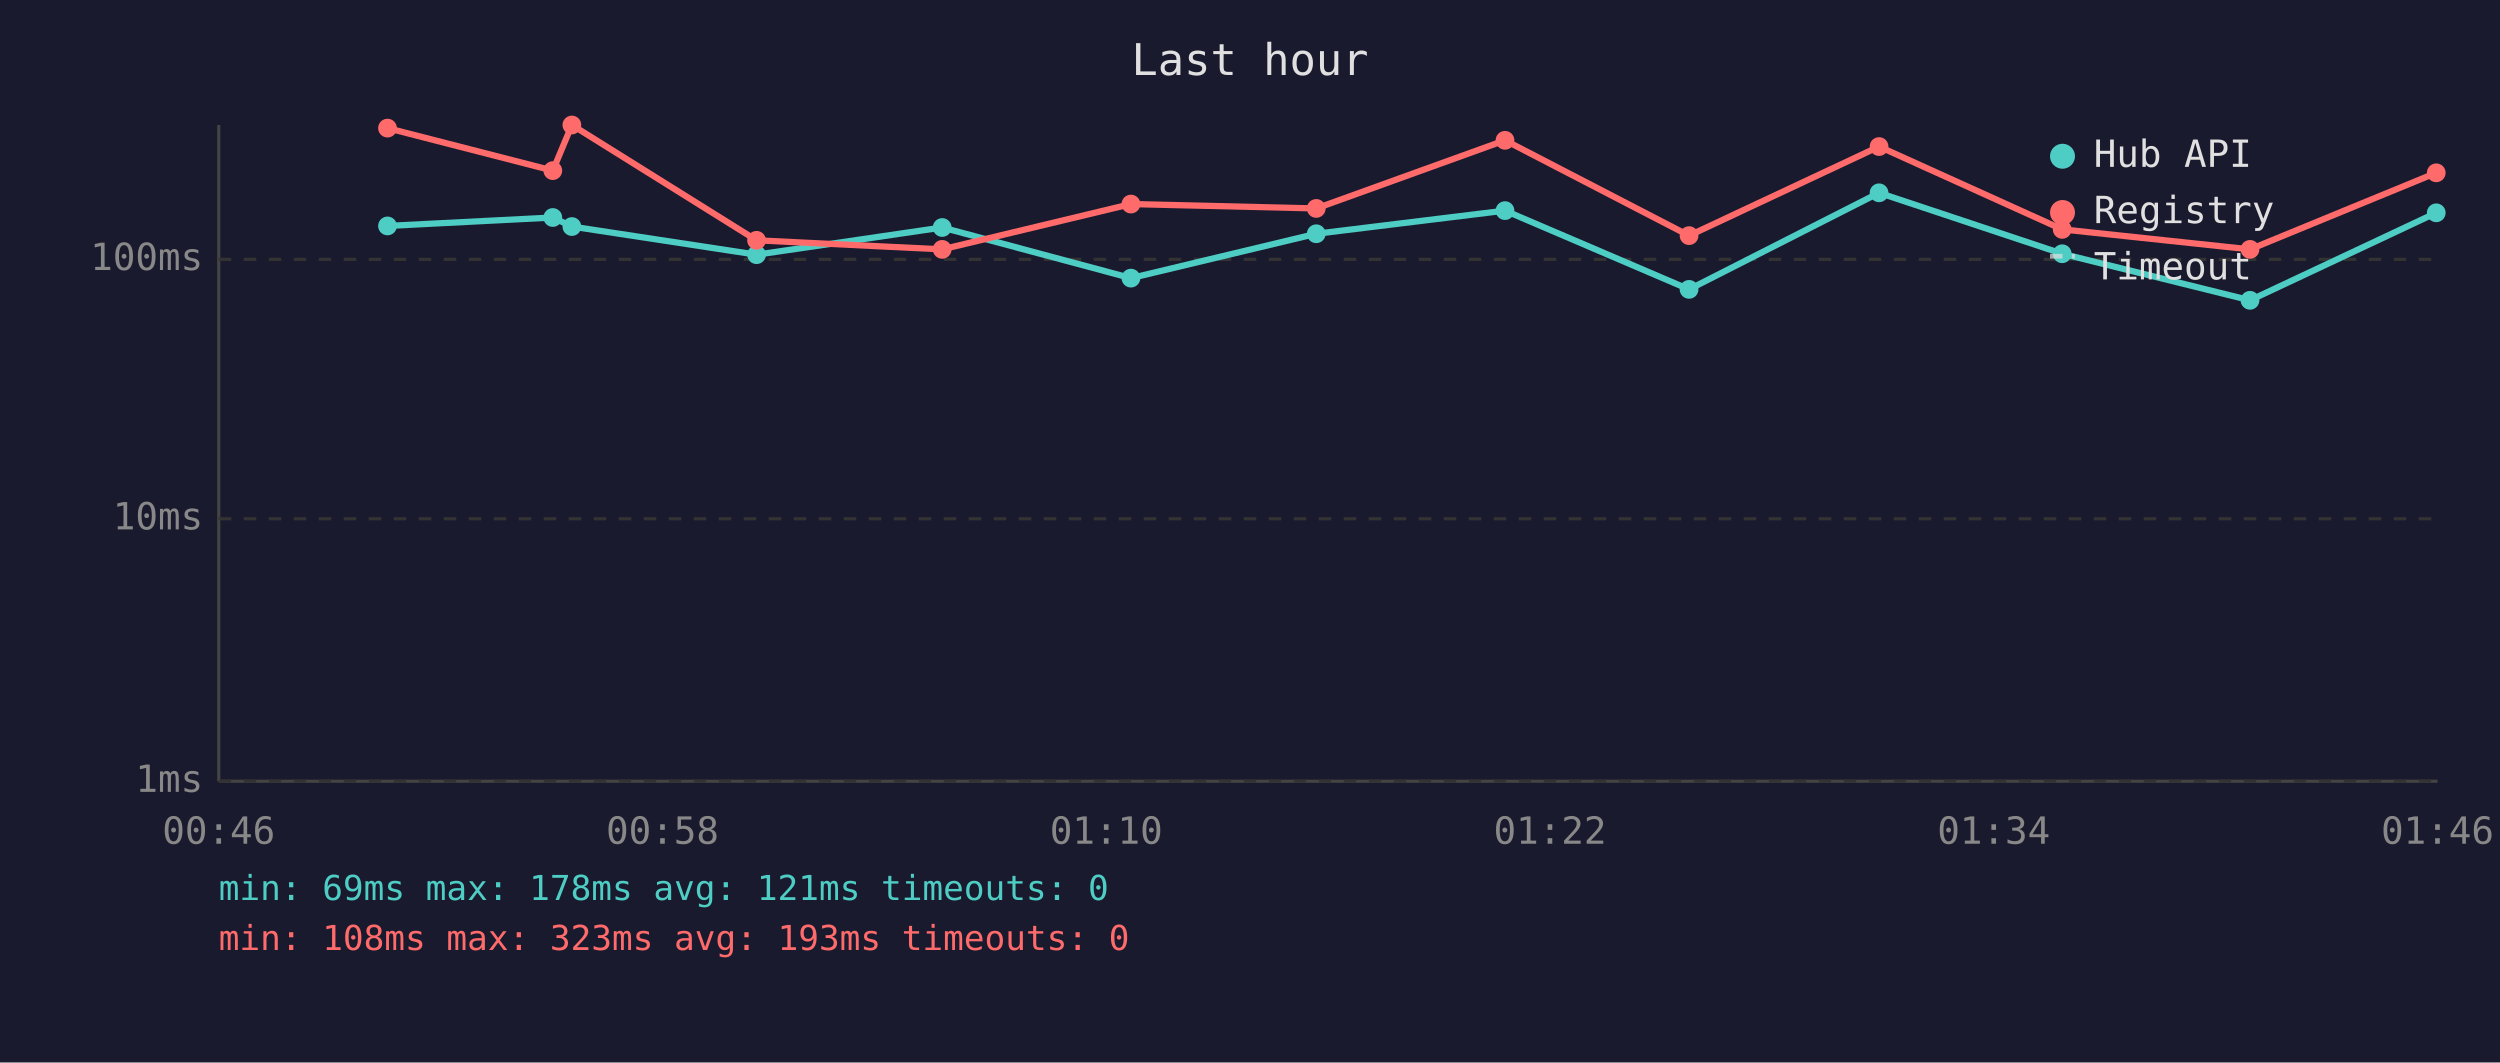
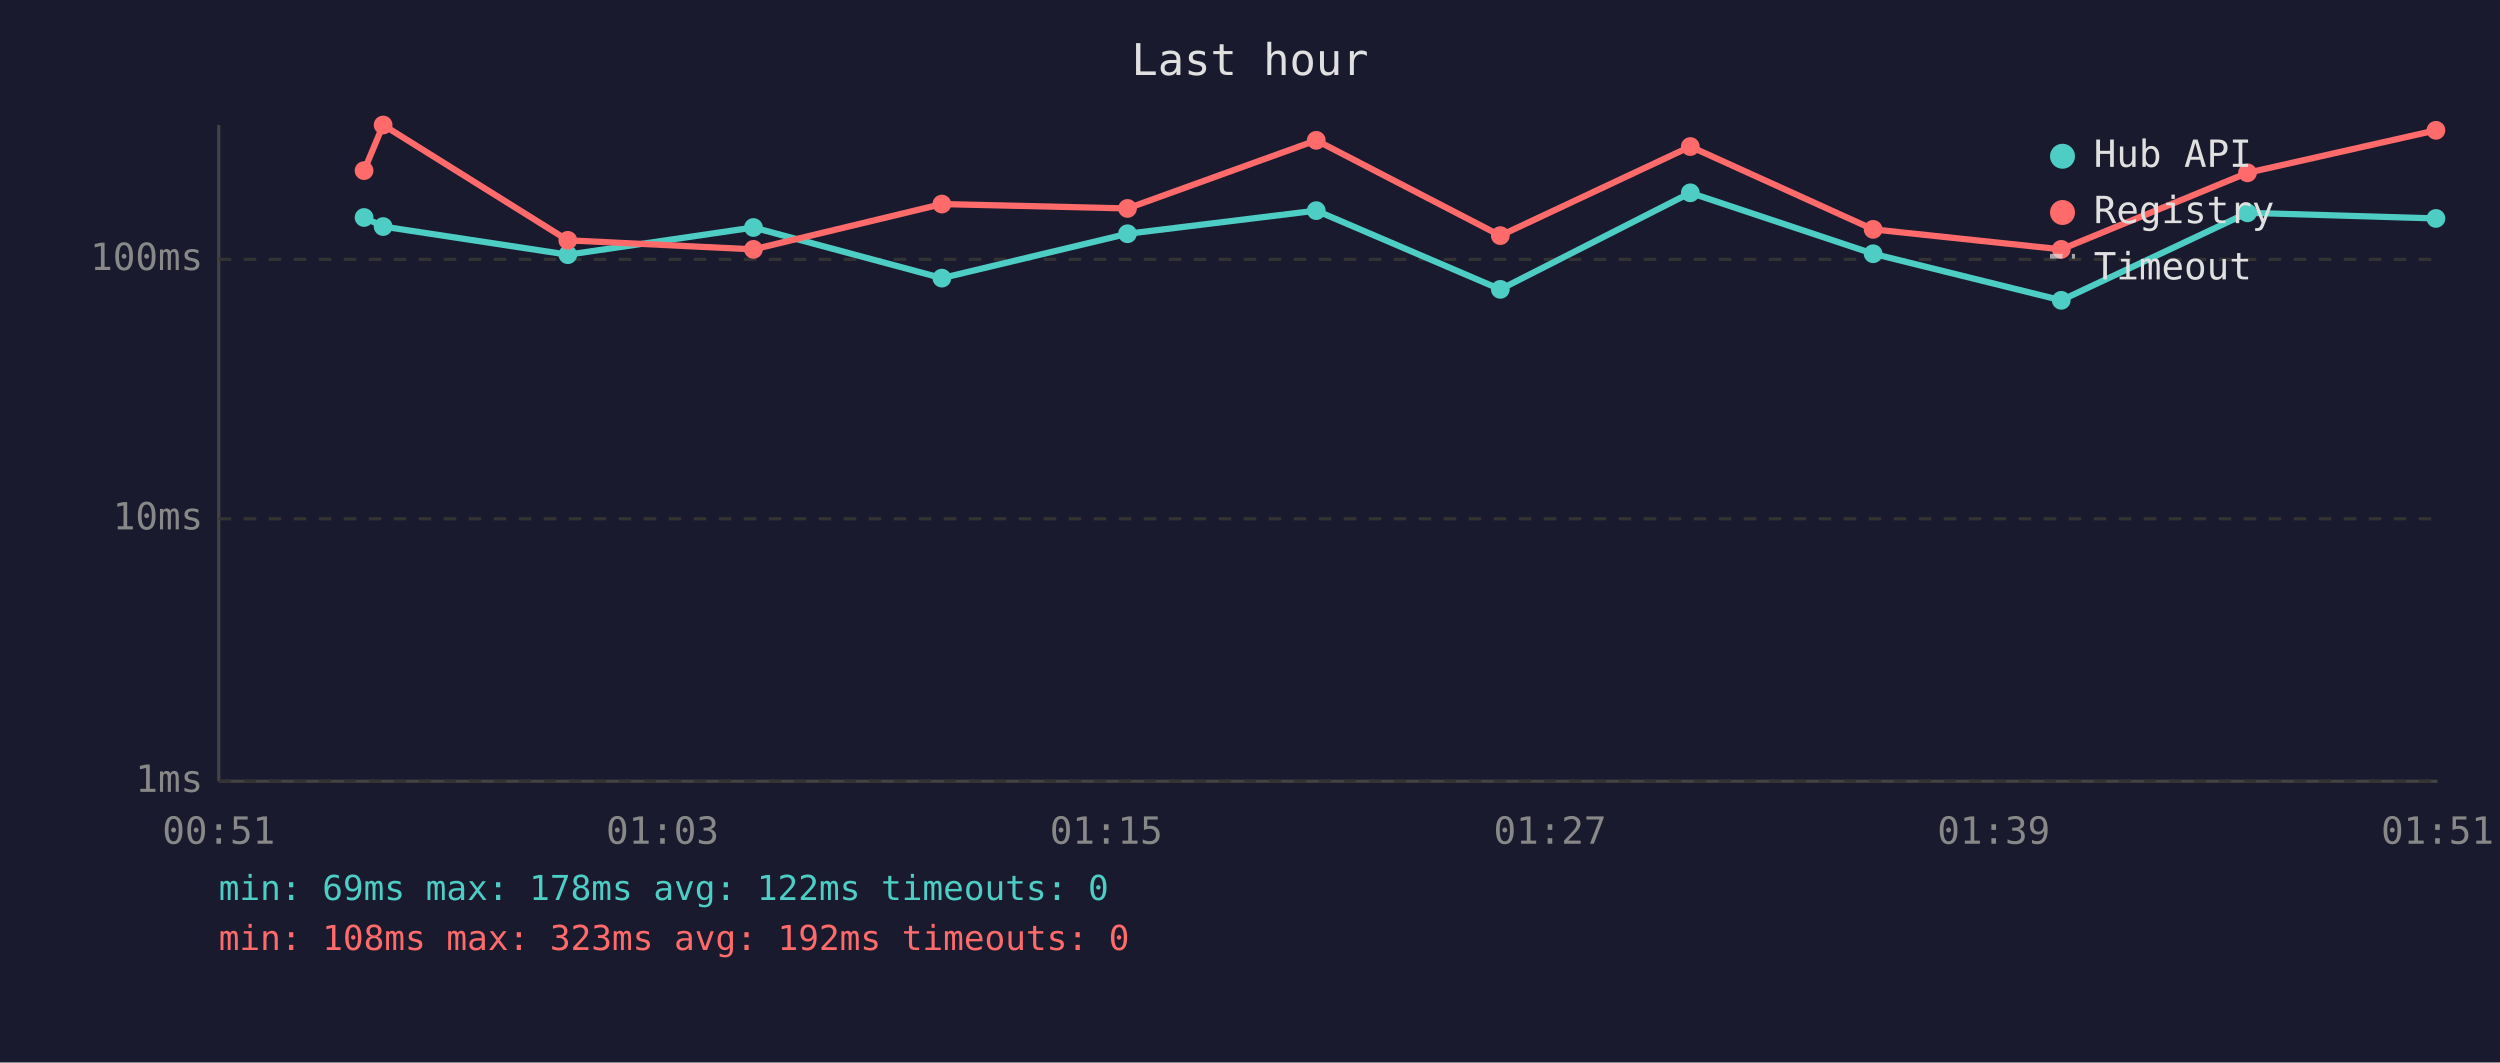
<svg xmlns="http://www.w3.org/2000/svg" viewBox="0 0 800 340" font-family="monospace" font-size="12">
  <rect width="800" height="340" fill="#1a1a2e" />
  <text x="400" y="24" fill="#e0e0e0" font-size="14" text-anchor="middle">Last hour</text>
  <line x1="70" y1="40" x2="70" y2="250" stroke="#444" stroke-width="1" />
  <line x1="70" y1="250" x2="780" y2="250" stroke="#444" stroke-width="1" />
  <line x1="70" y1="250" x2="780" y2="250" stroke="#333" stroke-width="1" stroke-dasharray="4" />
  <text x="65" y="250" fill="#888" text-anchor="end" dominant-baseline="middle">1ms</text>
  <line x1="70" y1="166" x2="780" y2="166" stroke="#333" stroke-width="1" stroke-dasharray="4" />
  <text x="65" y="166" fill="#888" text-anchor="end" dominant-baseline="middle">10ms</text>
  <line x1="70" y1="83" x2="780" y2="83" stroke="#333" stroke-width="1" stroke-dasharray="4" />
  <text x="65" y="83" fill="#888" text-anchor="end" dominant-baseline="middle">100ms</text>
-   <text x="70" y="270" fill="#888" text-anchor="middle">00:46</text>
-   <text x="212" y="270" fill="#888" text-anchor="middle">00:58</text>
-   <text x="354" y="270" fill="#888" text-anchor="middle">01:10</text>
-   <text x="496" y="270" fill="#888" text-anchor="middle">01:22</text>
-   <text x="638" y="270" fill="#888" text-anchor="middle">01:34</text>
-   <text x="780" y="270" fill="#888" text-anchor="middle">01:46</text>
-   <polyline points="124.0,72.3 176.9,69.6 183.0,72.5 242.1,81.5 301.5,72.8 361.9,89.0 421.2,74.8 481.6,67.4 540.5,92.6 601.3,61.7 659.9,81.2 720.0,96.1 779.6,68.1" fill="none" stroke="#4ecdc4" stroke-width="2" opacity="1" />
-   <circle cx="124.0" cy="72.3" r="3" fill="#4ecdc4" />
-   <circle cx="176.9" cy="69.6" r="3" fill="#4ecdc4" />
-   <circle cx="183.0" cy="72.5" r="3" fill="#4ecdc4" />
-   <circle cx="242.1" cy="81.5" r="3" fill="#4ecdc4" />
-   <circle cx="301.5" cy="72.8" r="3" fill="#4ecdc4" />
-   <circle cx="361.9" cy="89.0" r="3" fill="#4ecdc4" />
-   <circle cx="421.2" cy="74.8" r="3" fill="#4ecdc4" />
-   <circle cx="481.6" cy="67.4" r="3" fill="#4ecdc4" />
-   <circle cx="540.5" cy="92.6" r="3" fill="#4ecdc4" />
-   <circle cx="601.3" cy="61.7" r="3" fill="#4ecdc4" />
-   <circle cx="659.9" cy="81.2" r="3" fill="#4ecdc4" />
-   <circle cx="720.0" cy="96.1" r="3" fill="#4ecdc4" />
-   <circle cx="779.6" cy="68.1" r="3" fill="#4ecdc4" />
-   <polyline points="124.0,41.0 176.9,54.6 183.0,40.0 242.1,76.9 301.5,79.8 361.9,65.3 421.2,66.7 481.6,44.9 540.5,75.4 601.3,46.9 659.9,73.4 720.0,79.8 779.6,55.3" fill="none" stroke="#ff6b6b" stroke-width="2" opacity="1" />
-   <circle cx="124.0" cy="41.0" r="3" fill="#ff6b6b" />
-   <circle cx="176.9" cy="54.6" r="3" fill="#ff6b6b" />
-   <circle cx="183.0" cy="40.0" r="3" fill="#ff6b6b" />
-   <circle cx="242.1" cy="76.9" r="3" fill="#ff6b6b" />
-   <circle cx="301.5" cy="79.8" r="3" fill="#ff6b6b" />
-   <circle cx="361.9" cy="65.3" r="3" fill="#ff6b6b" />
-   <circle cx="421.2" cy="66.7" r="3" fill="#ff6b6b" />
-   <circle cx="481.6" cy="44.9" r="3" fill="#ff6b6b" />
-   <circle cx="540.5" cy="75.4" r="3" fill="#ff6b6b" />
-   <circle cx="601.3" cy="46.9" r="3" fill="#ff6b6b" />
-   <circle cx="659.9" cy="73.4" r="3" fill="#ff6b6b" />
-   <circle cx="720.0" cy="79.8" r="3" fill="#ff6b6b" />
-   <circle cx="779.6" cy="55.3" r="3" fill="#ff6b6b" />
+   <text x="70" y="270" fill="#888" text-anchor="middle">00:51</text>
+   <text x="212" y="270" fill="#888" text-anchor="middle">01:03</text>
+   <text x="354" y="270" fill="#888" text-anchor="middle">01:15</text>
+   <text x="496" y="270" fill="#888" text-anchor="middle">01:27</text>
+   <text x="638" y="270" fill="#888" text-anchor="middle">01:39</text>
+   <text x="780" y="270" fill="#888" text-anchor="middle">01:51</text>
+   <polyline points="116.5,69.6 122.6,72.5 181.7,81.5 241.1,72.8 301.4,89.0 360.8,74.8 421.2,67.4 480.1,92.6 540.9,61.7 599.4,81.2 659.6,96.1 719.2,68.1 779.5,69.9" fill="none" stroke="#4ecdc4" stroke-width="2" opacity="1" />
+   <circle cx="116.5" cy="69.6" r="3" fill="#4ecdc4" />
+   <circle cx="122.6" cy="72.5" r="3" fill="#4ecdc4" />
+   <circle cx="181.7" cy="81.5" r="3" fill="#4ecdc4" />
+   <circle cx="241.1" cy="72.8" r="3" fill="#4ecdc4" />
+   <circle cx="301.4" cy="89.0" r="3" fill="#4ecdc4" />
+   <circle cx="360.8" cy="74.8" r="3" fill="#4ecdc4" />
+   <circle cx="421.2" cy="67.4" r="3" fill="#4ecdc4" />
+   <circle cx="480.1" cy="92.6" r="3" fill="#4ecdc4" />
+   <circle cx="540.9" cy="61.7" r="3" fill="#4ecdc4" />
+   <circle cx="599.4" cy="81.2" r="3" fill="#4ecdc4" />
+   <circle cx="659.6" cy="96.1" r="3" fill="#4ecdc4" />
+   <circle cx="719.2" cy="68.1" r="3" fill="#4ecdc4" />
+   <circle cx="779.5" cy="69.9" r="3" fill="#4ecdc4" />
+   <polyline points="116.5,54.6 122.6,40.0 181.7,76.9 241.1,79.8 301.4,65.3 360.8,66.7 421.2,44.9 480.1,75.4 540.9,46.9 599.4,73.4 659.6,79.8 719.2,55.3 779.5,41.7" fill="none" stroke="#ff6b6b" stroke-width="2" opacity="1" />
+   <circle cx="116.5" cy="54.6" r="3" fill="#ff6b6b" />
+   <circle cx="122.6" cy="40.0" r="3" fill="#ff6b6b" />
+   <circle cx="181.7" cy="76.9" r="3" fill="#ff6b6b" />
+   <circle cx="241.1" cy="79.8" r="3" fill="#ff6b6b" />
+   <circle cx="301.4" cy="65.3" r="3" fill="#ff6b6b" />
+   <circle cx="360.8" cy="66.7" r="3" fill="#ff6b6b" />
+   <circle cx="421.2" cy="44.9" r="3" fill="#ff6b6b" />
+   <circle cx="480.1" cy="75.4" r="3" fill="#ff6b6b" />
+   <circle cx="540.9" cy="46.9" r="3" fill="#ff6b6b" />
+   <circle cx="599.4" cy="73.4" r="3" fill="#ff6b6b" />
+   <circle cx="659.6" cy="79.8" r="3" fill="#ff6b6b" />
+   <circle cx="719.2" cy="55.3" r="3" fill="#ff6b6b" />
+   <circle cx="779.5" cy="41.7" r="3" fill="#ff6b6b" />
  <circle cx="660" cy="50" r="4" fill="#4ecdc4" />
  <text x="670" y="50" fill="#e0e0e0" dominant-baseline="middle">Hub API</text>
  <circle cx="660" cy="68" r="4" fill="#ff6b6b" />
  <text x="670" y="68" fill="#e0e0e0" dominant-baseline="middle">Registry</text>
  <line x1="656" y1="82" x2="664" y2="82" stroke="#e0e0e0" stroke-width="1.5" stroke-dasharray="4,3" opacity="0.7" />
  <text x="670" y="86" fill="#e0e0e0" dominant-baseline="middle">Timeout</text>
-   <text x="70" y="288" fill="#4ecdc4" font-size="11">min: 69ms  max: 178ms  avg: 121ms  timeouts: 0</text>
-   <text x="70" y="304" fill="#ff6b6b" font-size="11">min: 108ms  max: 323ms  avg: 193ms  timeouts: 0</text>
+   <text x="70" y="288" fill="#4ecdc4" font-size="11">min: 69ms  max: 178ms  avg: 122ms  timeouts: 0</text>
+   <text x="70" y="304" fill="#ff6b6b" font-size="11">min: 108ms  max: 323ms  avg: 192ms  timeouts: 0</text>
</svg>
